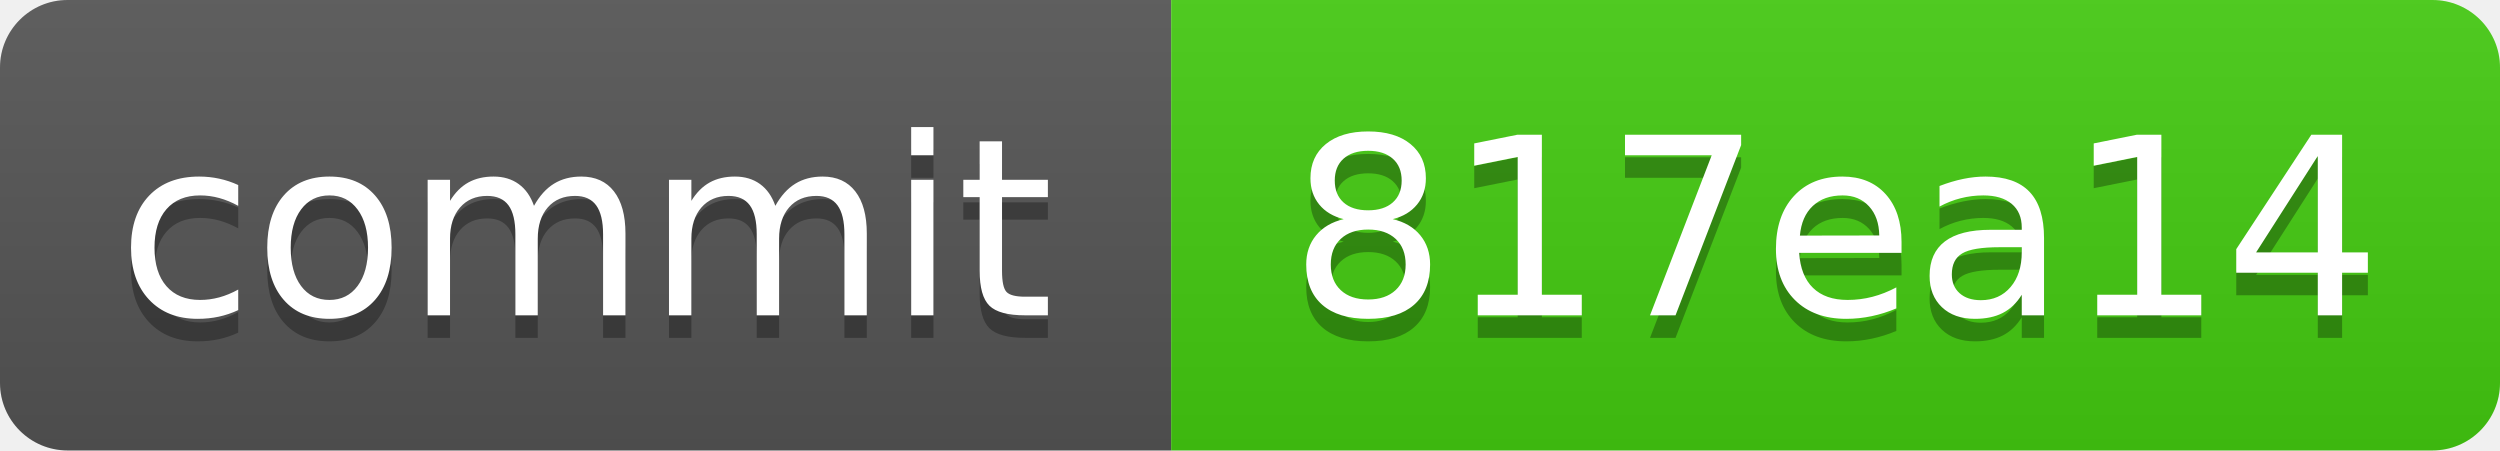
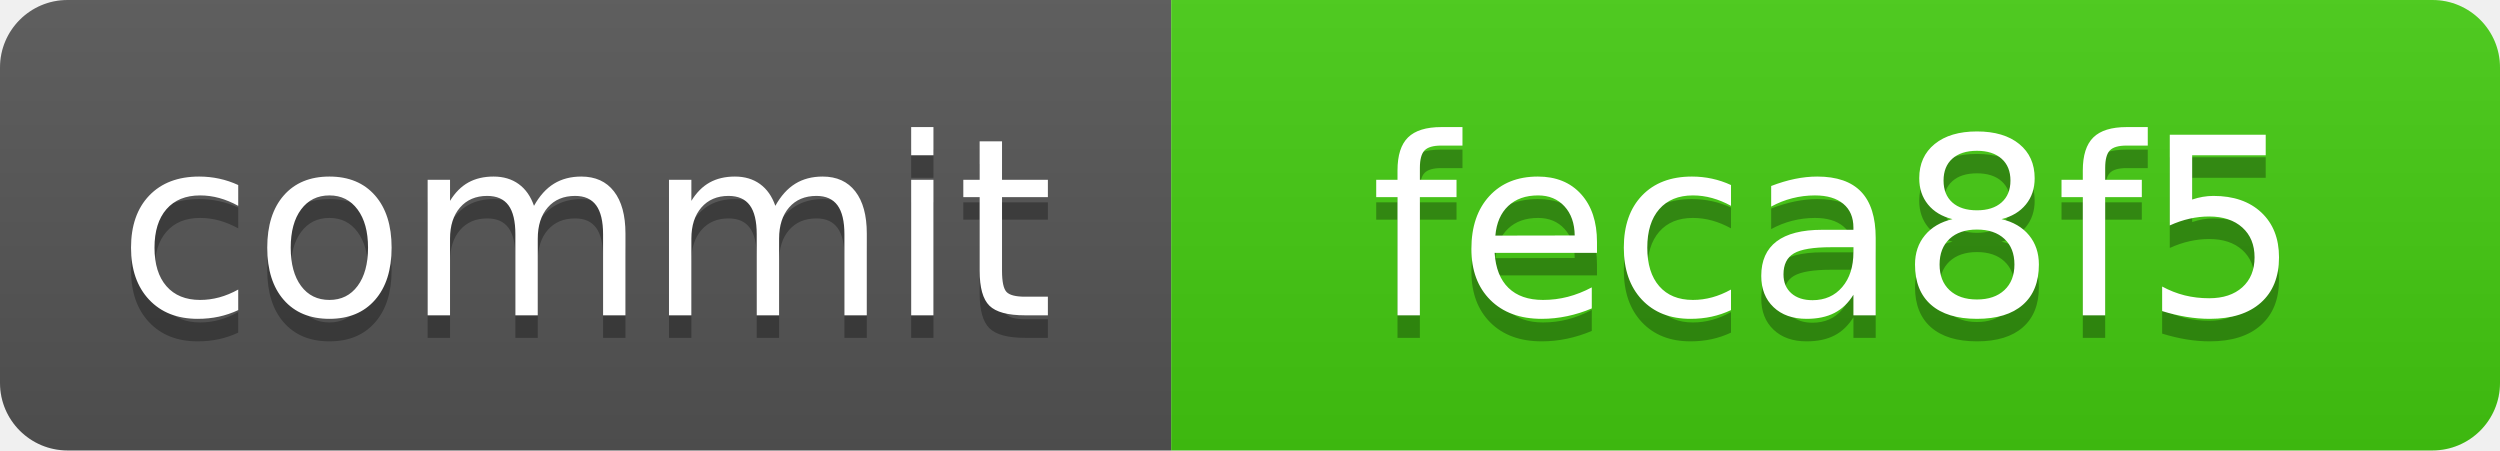
<svg xmlns="http://www.w3.org/2000/svg" xmlns:xlink="http://www.w3.org/1999/xlink" width="111" height="20" role="img">
-   <a target="_blank" xlink:href="https://github.com/symbolic-labs-pub/freedom-that-lasts/commit/817ea148c0df77716dd5743e0026efdf73f84fcc">
+   <a target="_blank" xlink:href="https://github.com/symbolic-labs-pub/freedom-that-lasts/commit/feca8f51cc7fca34e0f96d53a7909f8e79f856b2">
    <linearGradient id="s" x2="0" y2="100%">
      <stop offset="0" stop-color="#bbb" stop-opacity=".1" />
      <stop offset="1" stop-opacity=".1" />
    </linearGradient>
    <clipPath id="r">
      <rect width="111" height="20" rx="3" fill="#fff" />
    </clipPath>
    <g clip-path="url(#r)">
      <rect width="52" height="20" fill="#555" />
      <rect x="52" width="59" height="20" fill="#4c1" />
      <rect width="111" height="20" fill="url(#s)" />
    </g>
    <g fill="#fff" text-anchor="middle" font-family="Verdana,Geneva,DejaVu Sans,sans-serif" text-rendering="geometricPrecision" font-size="110">
      <text aria-hidden="true" x="260.0" y="150" fill="#010101" fill-opacity=".3" transform="scale(.1)" textLength="420">commit</text>
      <text x="260.0" y="140" transform="scale(.1)" fill="#fff" textLength="420">commit</text>
-       <text aria-hidden="true" x="815.0" y="150" fill="#010101" fill-opacity=".3" transform="scale(.1)" textLength="490">817ea14</text>
-       <text x="815.0" y="140" transform="scale(.1)" fill="#fff" textLength="490">817ea14</text>
+       <text aria-hidden="true" x="815.0" y="150" fill="#010101" fill-opacity=".3" transform="scale(.1)" textLength="490">feca8f5</text>
+       <text x="815.0" y="140" transform="scale(.1)" fill="#fff" textLength="490">feca8f5</text>
    </g>
  </a>
</svg>
